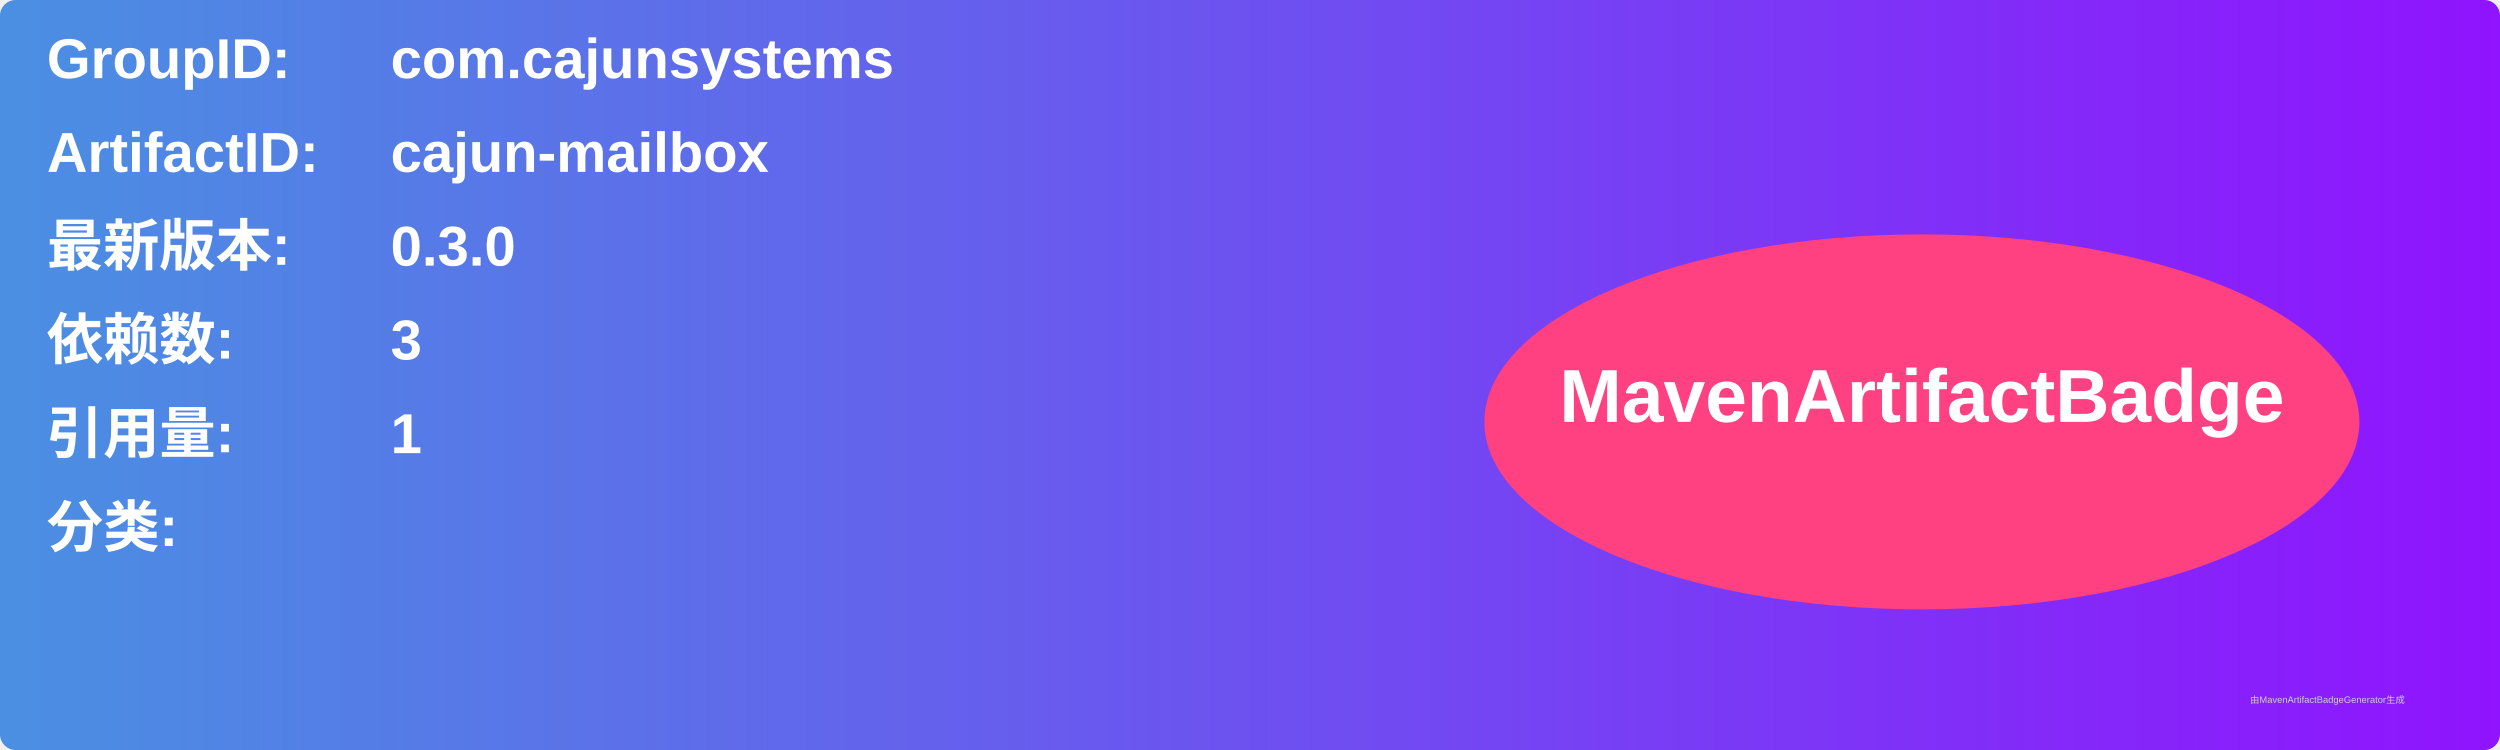
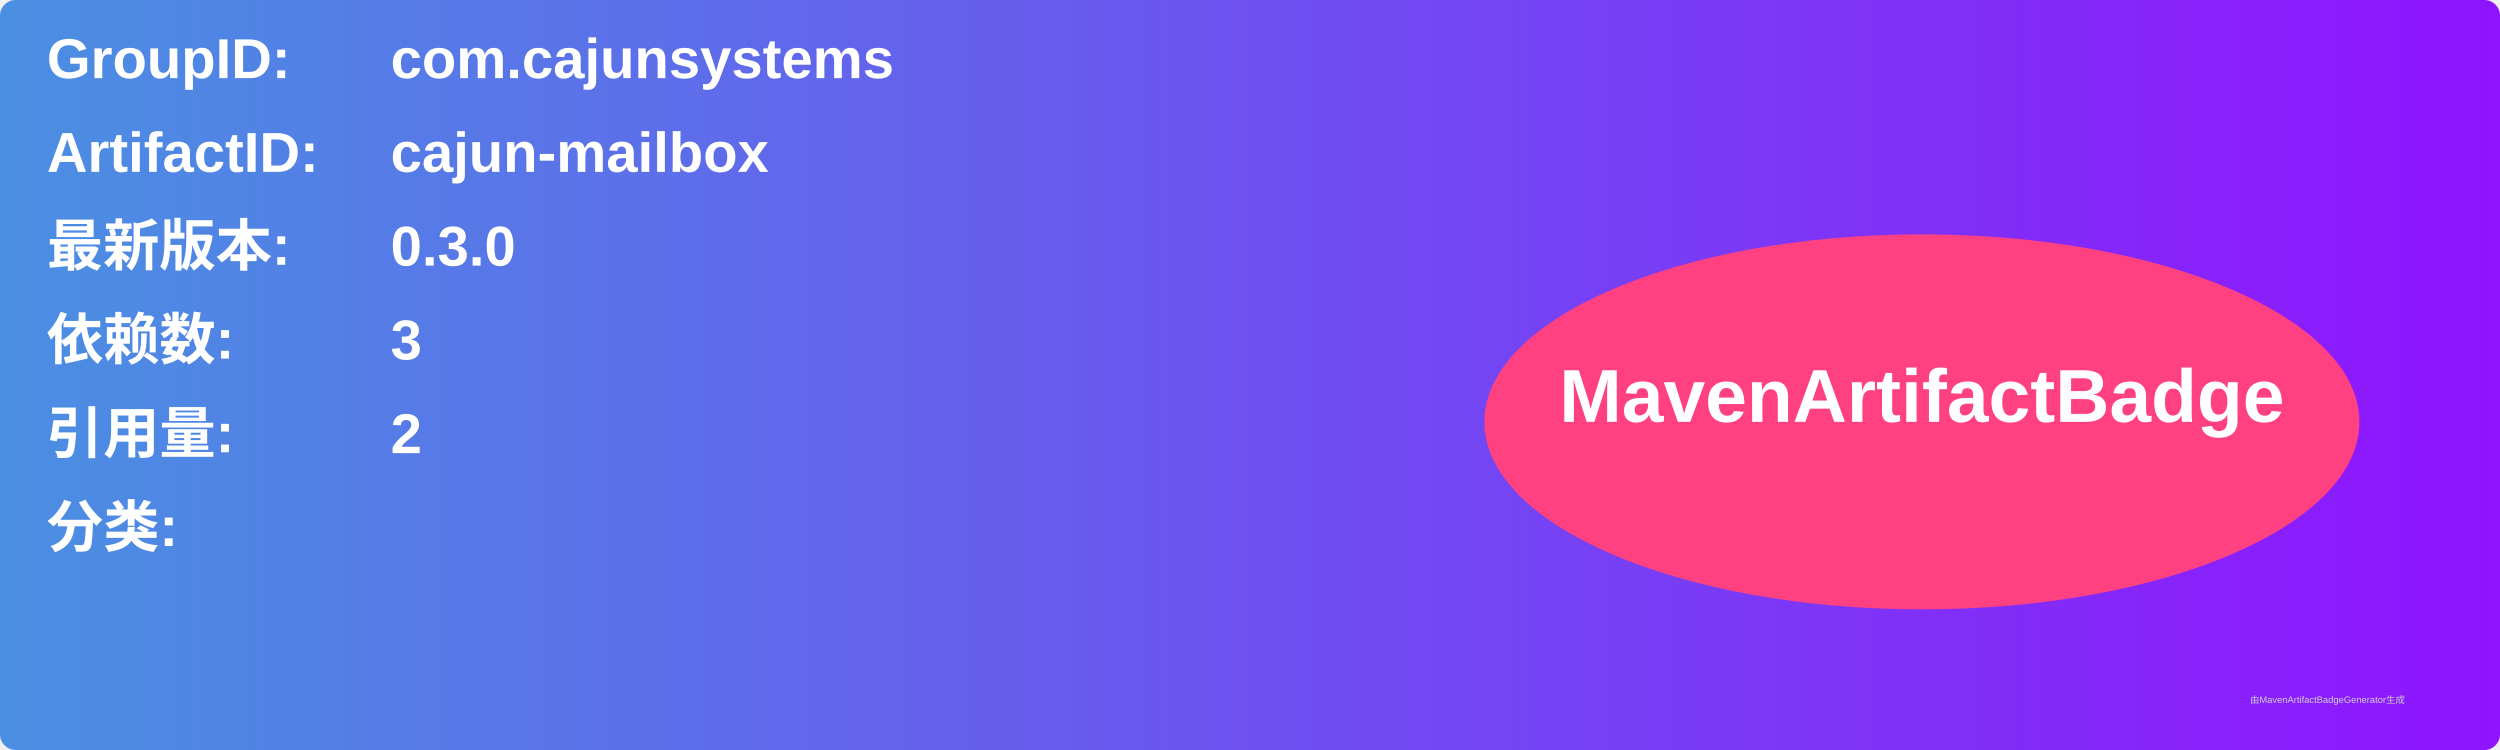
<svg xmlns="http://www.w3.org/2000/svg" width="800" height="240" viewBox="0 0 800 240">
  <linearGradient id="grad" x1="0%" y1="0%" x2="100%" y2="0%">
    <stop offset="0%" stop-color="#4a90e2" />
    <stop offset="100%" stop-color="#9013fe" />
  </linearGradient>
  <rect width="100%" height="100%" rx="5" ry="5" fill="url(#grad)" />
  <g transform="translate(15, 15)">
    <text x="0" y="10" font-family="Arial" font-size="18" fill="white" font-weight="bold" width="260">GroupID:</text>
    <text x="110" y="10" font-family="Arial" font-size="18" fill="white" font-weight="bold" width="460">com.cajunsystems</text>
    <text x="0" y="40" font-family="Arial" font-size="18" fill="white" font-weight="bold" width="260">ArtifactID:</text>
    <text x="110" y="40" font-family="Arial" font-size="18" fill="white" font-weight="bold" width="460">cajun-mailbox</text>
    <text x="0" y="70" font-family="Arial" font-size="18" fill="white" font-weight="bold">最新版本:</text>
    <text x="110" y="70" font-family="Arial" font-size="18" fill="white" font-weight="bold">
      <tspan font-weight="bold">0.3.0</tspan>
    </text>
    <text x="0" y="100" font-family="Arial" font-size="18" fill="white" font-weight="bold">依赖数: </text>
    <text x="110" y="100" font-family="Arial" font-size="18" fill="white">
      <tspan font-weight="bold">3</tspan>
    </text>
    <text x="0" y="130" font-family="Arial" font-size="18" fill="white" font-weight="bold">引用量: </text>
    <text x="110" y="130" font-family="Arial" font-size="18" fill="white">
-       <tspan font-weight="bold">1</tspan>
+       <tspan font-weight="bold">2</tspan>
    </text>
    <text x="0" y="160" font-family="Arial" font-size="18" fill="white" font-weight="bold">分类:</text>
    <text x="10" y="190" font-family="Arial" font-size="10" fill="white">
      <tspan font-weight="bold" />
    </text>
    <ellipse cx="600" cy="120" rx="140" ry="60" fill="#ff4081" />
    <text x="600" y="120" text-anchor="middle" font-family="Arial" font-size="24" fill="white" font-weight="bold">MavenArtifactBadge</text>
  </g>
  <text x="720" y="225" font-family="Arial" font-size="3" fill="#d0d0d0">由MavenArtifactBadgeGenerator生成</text>
</svg>
